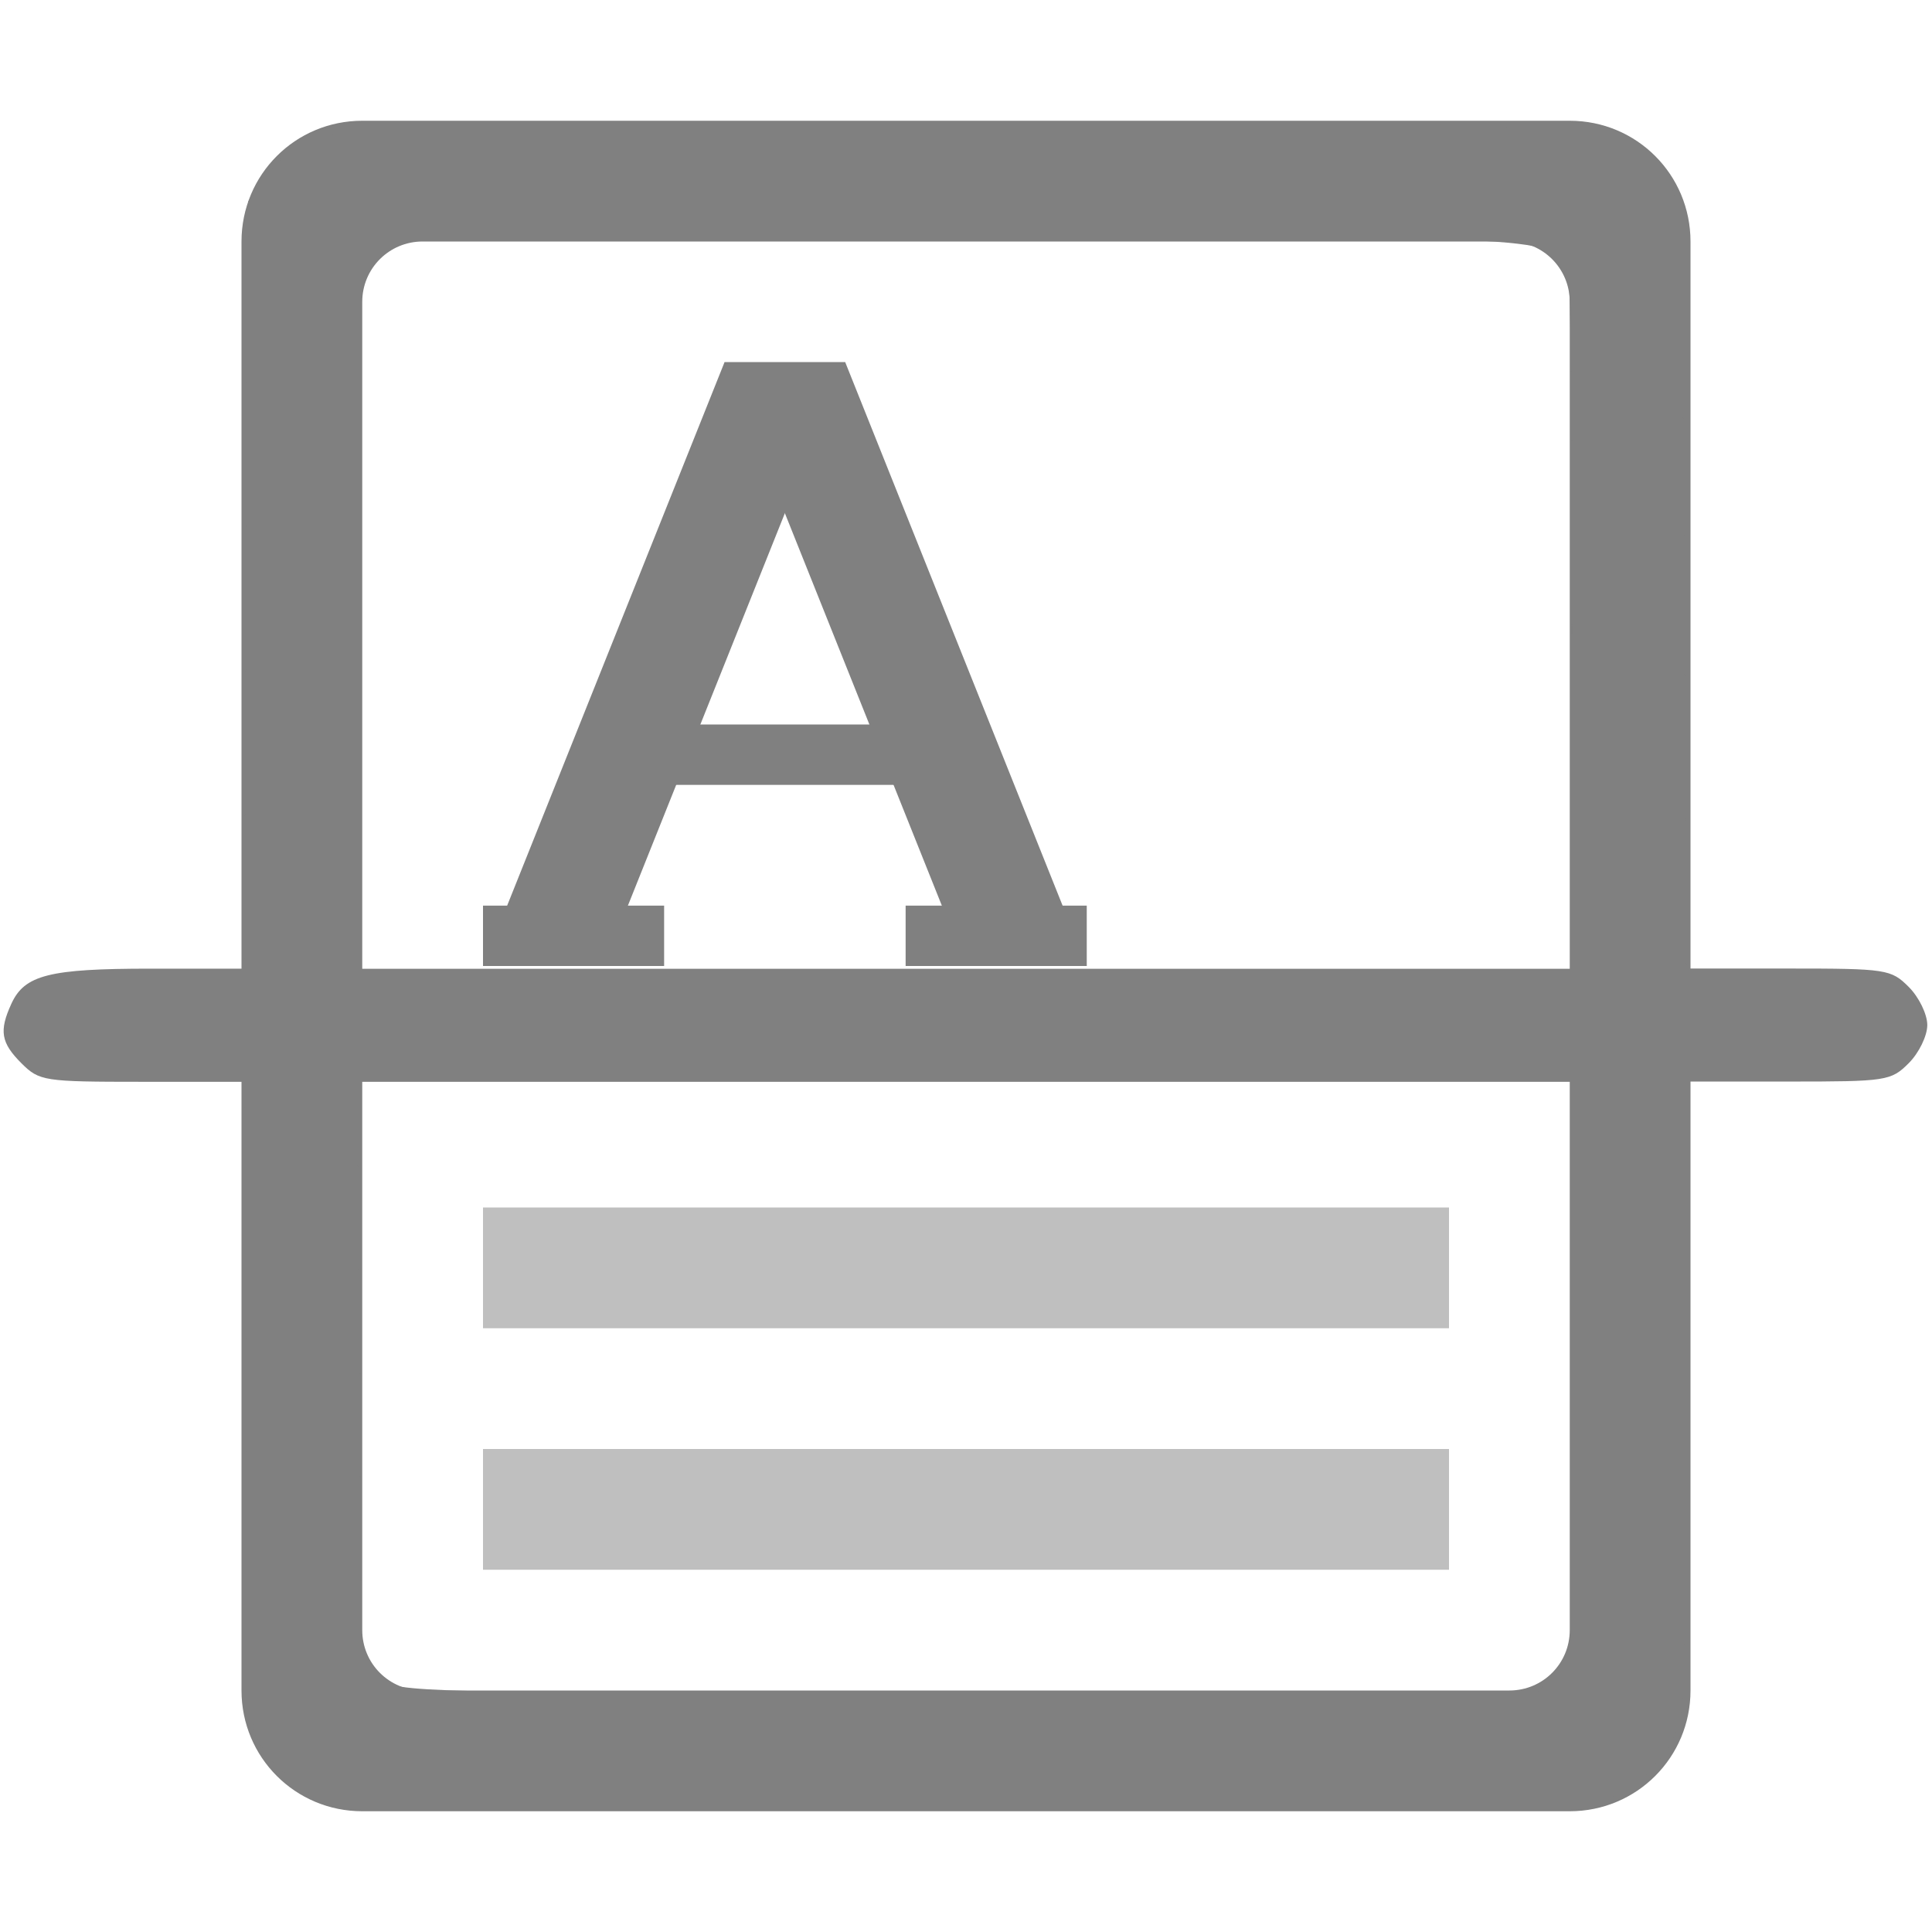
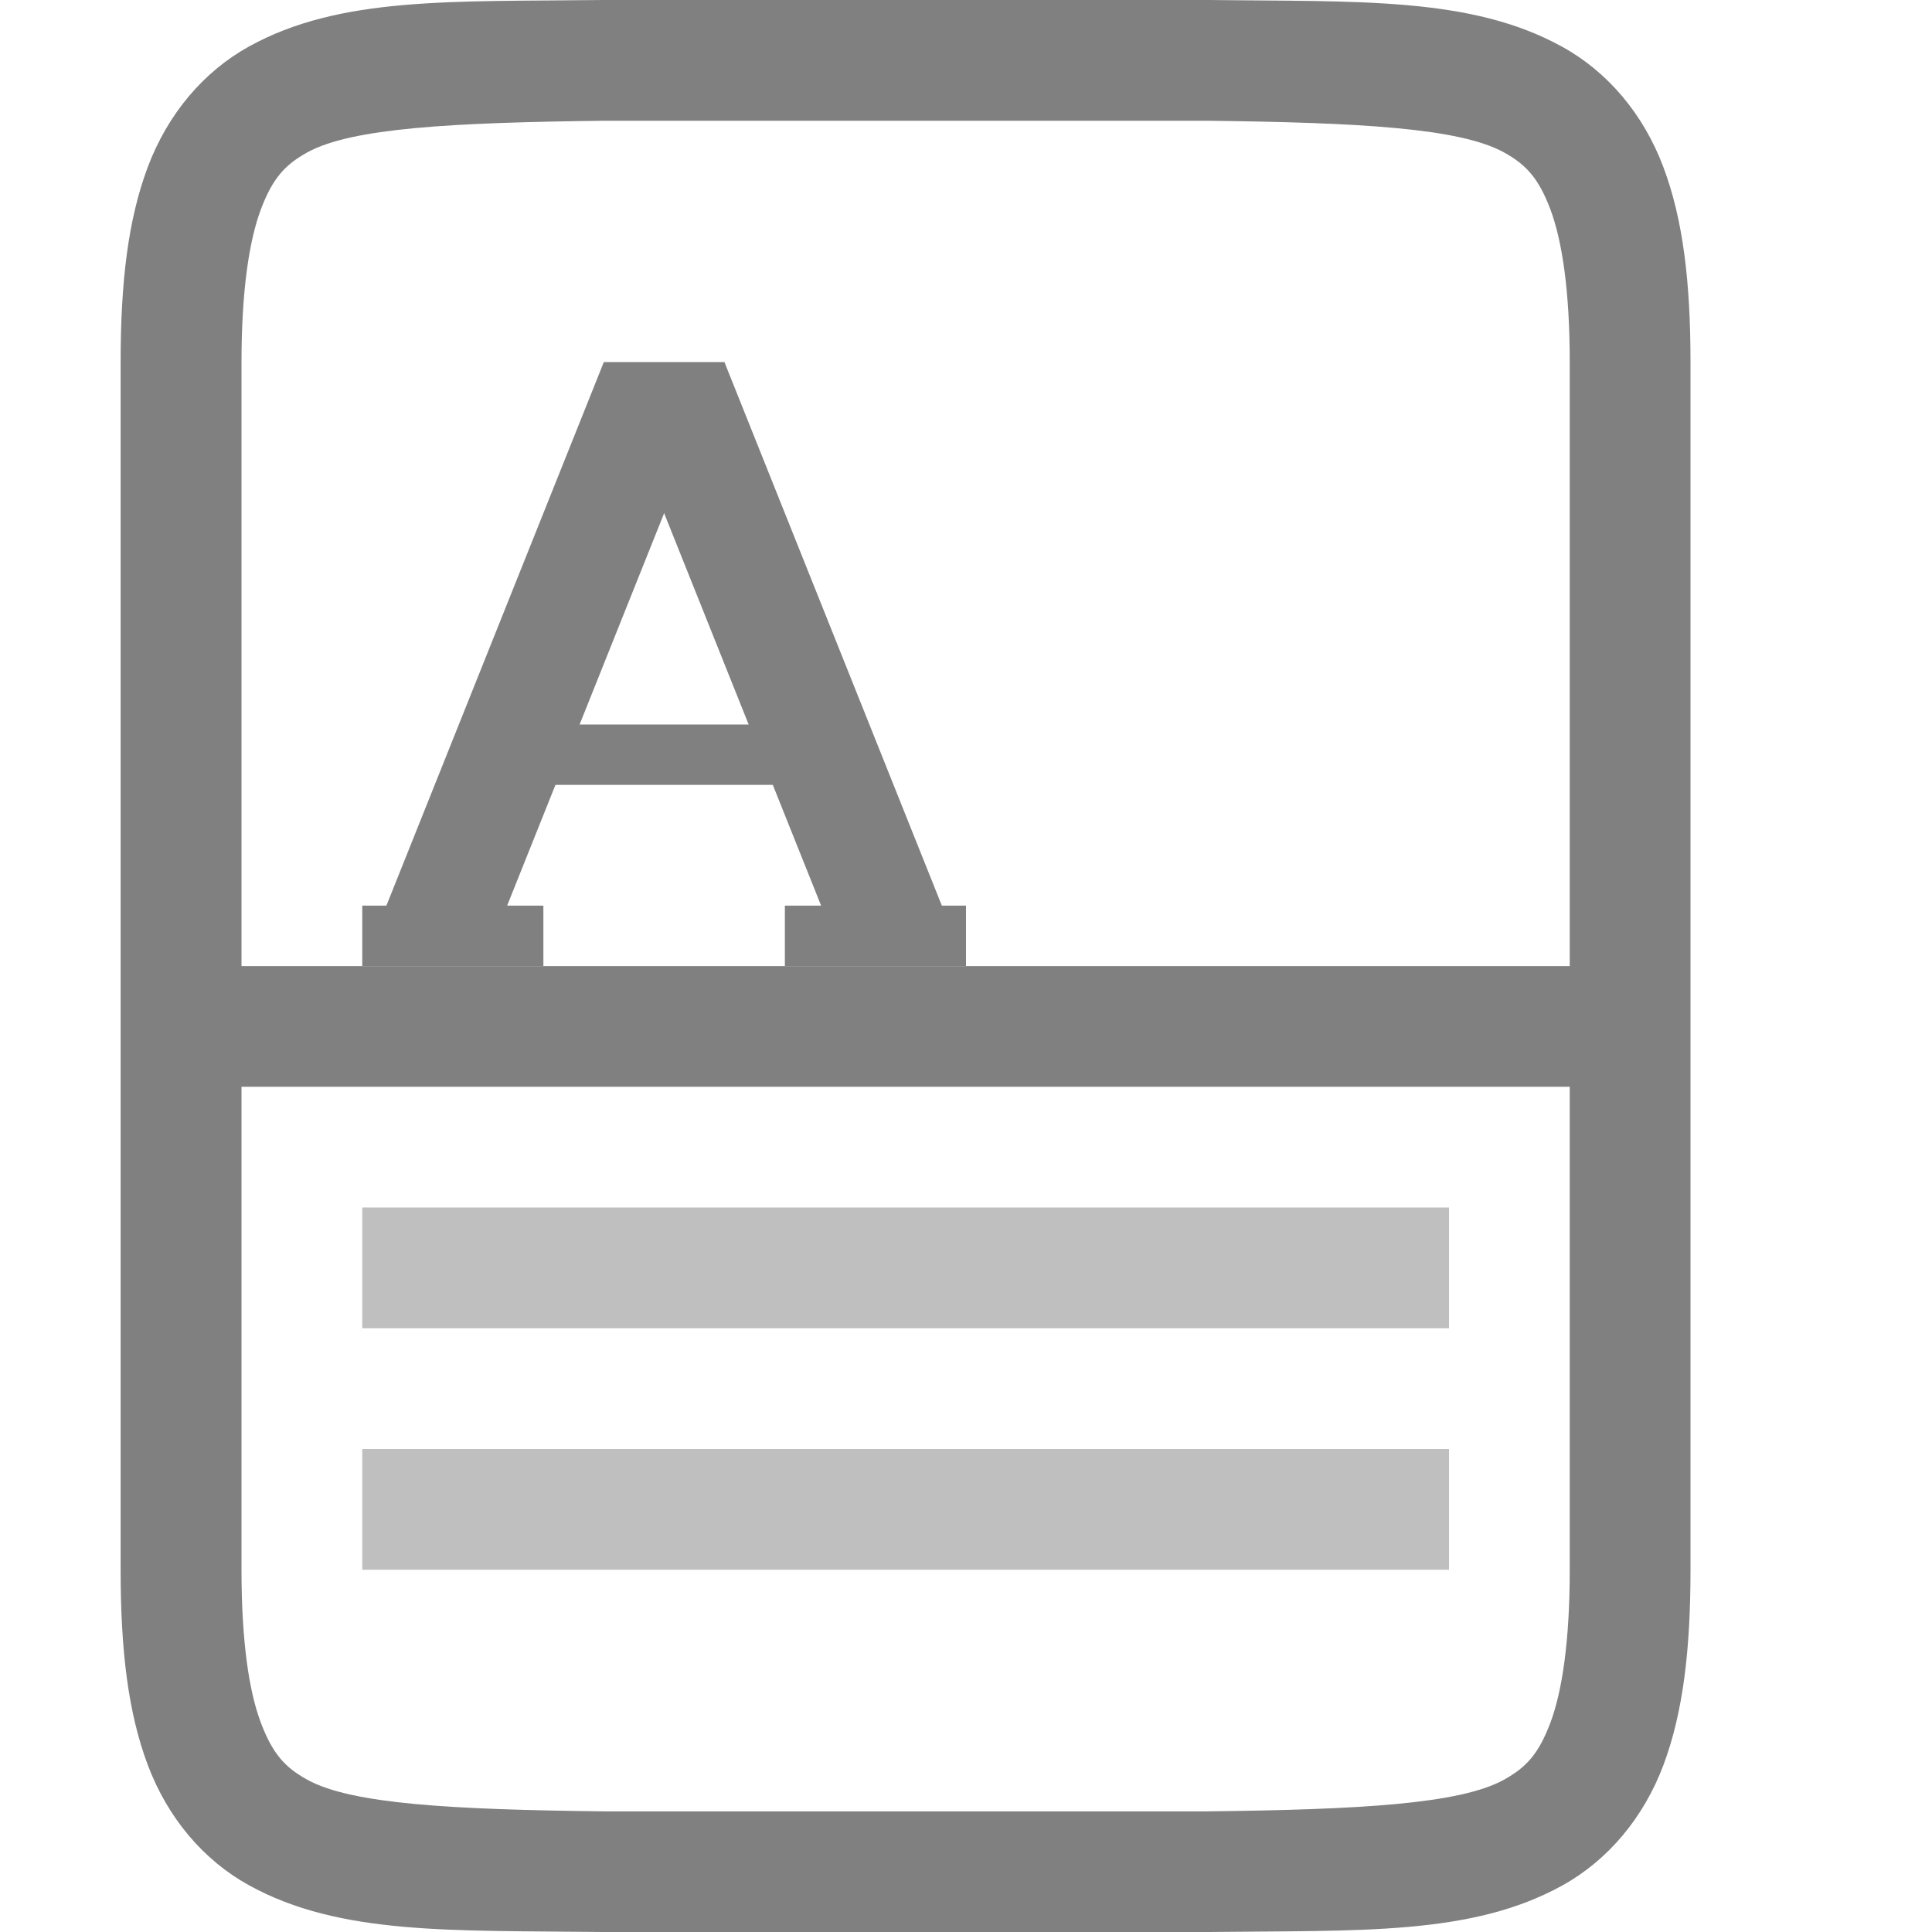
<svg xmlns="http://www.w3.org/2000/svg" xmlns:ns1="http://www.openswatchbook.org/uri/2009/osb" height="16" id="svg7384" version="1.1" width="16">
  <defs id="defs7386">
    <linearGradient id="linearGradient5606" ns1:paint="solid">
      <stop id="stop5608" offset="0" style="stop-color:#000000;stop-opacity:1;" />
    </linearGradient>
    <linearGradient id="linearGradient4526" ns1:paint="solid">
      <stop id="stop4528" offset="0" style="stop-color:#ffffff;stop-opacity:1;" />
    </linearGradient>
    <linearGradient id="linearGradient3600-4" ns1:paint="gradient">
      <stop id="stop3602-7" offset="0" style="stop-color:#f4f4f4;stop-opacity:1" />
      <stop id="stop3604-6" offset="1" style="stop-color:#dbdbdb;stop-opacity:1" />
    </linearGradient>
  </defs>
-   <g id="layer9" label="status" style="display:inline" transform="translate(-853.0002,87)" />
-   <g id="layer2" style="display:inline" transform="translate(-612,-280)" />
-   <g id="layer4" style="display:inline" transform="translate(-612,-280)" />
-   <g id="g1812" style="display:inline" transform="translate(-612,-280)" />
-   <g id="g6217" style="display:inline" transform="translate(-612,-280)" />
-   <g id="layer3" style="display:inline" transform="translate(-612,-280)" />
-   <g id="g1833" style="display:inline" transform="translate(-612,-280)">
-     <path d="m 615,281 c -0.554,0 -1,0.446 -1,1 v 12 c 0,0.554 0.446,1 1,1 h 5 5 c 0.554,0 1,-0.446 1,-1 v -12 c 0,-0.554 -0.446,-1 -1,-1 h -5 z m 0.5,1 h 4.5 4.5 c 0.277,0 0.5,0.223 0.5,0.5 v 11 c 0,0.277 -0.223,0.5 -0.5,0.5 h -4.5 -4.5 c -0.277,0 -0.5,-0.223 -0.5,-0.5 v -11 c 0,-0.277 0.223,-0.5 0.5,-0.5 z" id="rect2391-3-4" style="opacity:1;fill:#808080;fill-opacity:1;stroke:none;stroke-width:1.5;stroke-linecap:butt;stroke-linejoin:round;stroke-miterlimit:4;stroke-dasharray:none;stroke-opacity:1" />
-     <path d="m 618,283 h 1 l -2,5 h -1 z" id="rect4009-1" style="opacity:1;fill:#808080;fill-opacity:1;stroke:none;stroke-width:0.5;stroke-linecap:butt;stroke-linejoin:round;stroke-miterlimit:4;stroke-dasharray:none;stroke-opacity:1" />
-     <path d="m 619,283 h -1 l 2,5 h 1 z" id="rect4009-7-0" style="display:inline;opacity:1;fill:#808080;fill-opacity:1;stroke:none;stroke-width:0.5;stroke-linecap:butt;stroke-linejoin:round;stroke-miterlimit:4;stroke-dasharray:none;stroke-opacity:1" />
-     <rect height="0.5" id="rect4042-32" style="opacity:1;fill:#808080;fill-opacity:1;stroke:none;stroke-width:0.5;stroke-linecap:butt;stroke-linejoin:round;stroke-miterlimit:4;stroke-dasharray:none;stroke-opacity:1" transform="scale(1,-1)" width="2" x="617.5" y="-286.5" />
-     <rect height="0.5" id="rect4042-3-6" style="display:inline;opacity:1;fill:#808080;fill-opacity:1;stroke:none;stroke-width:0.5;stroke-linecap:butt;stroke-linejoin:round;stroke-miterlimit:4;stroke-dasharray:none;stroke-opacity:1" width="1.5" x="616" y="287.5" />
-     <rect height="0.5" id="rect4042-3-2-5" style="display:inline;opacity:1;fill:#808080;fill-opacity:1;stroke:none;stroke-width:0.5;stroke-linecap:butt;stroke-linejoin:round;stroke-miterlimit:4;stroke-dasharray:none;stroke-opacity:1" width="1.5" x="619.5" y="287.5" />
-     <rect height="1" id="rect4074-1-17-4" style="display:inline;opacity:0.5;fill:#808080;fill-opacity:1;stroke:none;stroke-width:0.5;stroke-linecap:butt;stroke-linejoin:round;stroke-miterlimit:4;stroke-dasharray:none;stroke-opacity:1" width="8" x="616" y="290" />
-     <rect height="1" id="rect4074-1-17-4-8" style="display:inline;opacity:0.5;fill:#808080;fill-opacity:1;stroke:none;stroke-width:0.5;stroke-linecap:butt;stroke-linejoin:round;stroke-miterlimit:4;stroke-dasharray:none;stroke-opacity:1" width="8" x="616" y="292" />
-     <path d="m 614.524,294.818 c -0.114,-0.077 -0.265,-0.22 -0.337,-0.317 -0.127,-0.172 -0.131,-0.249 -0.148,-2.859 l -0.018,-2.683 h -0.845 c -0.813,0 -0.85,-0.006 -0.998,-0.153 -0.17,-0.17 -0.187,-0.268 -0.084,-0.493 0.109,-0.239 0.314,-0.291 1.151,-0.291 h 0.777 l 0.017,-3.177 0.017,-3.177 0.171,-0.224 c 0.339,-0.445 0.098,-0.428 5.903,-0.409 5.139,0.017 5.201,0.019 5.371,0.146 0.095,0.071 0.231,0.206 0.301,0.301 0.126,0.168 0.129,0.252 0.146,3.356 l 0.017,3.183 h 0.845 c 0.814,0 0.851,0.006 0.998,0.153 0.084,0.084 0.153,0.226 0.153,0.315 0,0.089 -0.069,0.231 -0.153,0.315 -0.148,0.148 -0.184,0.153 -1,0.153 h -0.847 v 2.632 c 0,2.565 -0.003,2.638 -0.132,2.868 -0.073,0.13 -0.238,0.295 -0.368,0.368 -0.235,0.132 -0.254,0.132 -5.483,0.132 h -5.248 z m 10.347,-0.95 0.153,-0.153 v -2.378 -2.378 h -5.033 -5.033 l 0.018,2.412 0.018,2.412 0.148,0.119 c 0.142,0.115 0.314,0.119 4.862,0.119 h 4.715 z m 0.153,-8.685 c 0,-1.561 -0.018,-2.884 -0.039,-2.94 -0.109,-0.284 -0.117,-0.284 -5.025,-0.284 h -4.633 l -0.183,0.183 -0.183,0.183 v 2.849 2.849 h 5.031 5.031 z" id="path2693" style="opacity:1;vector-effect:none;fill:#808080;fill-opacity:1;stroke:none;stroke-width:4.001;stroke-linecap:butt;stroke-linejoin:miter;stroke-miterlimit:4;stroke-dasharray:none;stroke-dashoffset:0;stroke-opacity:1;marker:none" />
+   <g id="layer9" label="status" style="display:inline" transform="translate(-873.0002,87)" />
+   <g id="layer2" style="display:inline" transform="translate(-632,-280)" />
+   <g id="layer4" style="display:inline" transform="translate(-632,-280)" />
+   <g id="g1812" style="display:inline" transform="translate(-632,-280)" />
+   <g id="g6217" style="display:inline" transform="translate(-632,-280)" />
+   <g id="layer3" style="display:inline" transform="translate(-632,-280)" />
+   <g id="g1833" style="display:inline" transform="translate(-632,-280)">
+     <path d="m 637,283 h 1 l -2,5 h -1 z" id="rect4009-1" style="opacity:1;fill:#808080;fill-opacity:1;stroke:none;stroke-width:0.5;stroke-linecap:butt;stroke-linejoin:round;stroke-miterlimit:4;stroke-dasharray:none;stroke-opacity:1" />
+     <path d="m 638,283 h -1 l 2,5 h 1 z" id="rect4009-7-0" style="display:inline;opacity:1;fill:#808080;fill-opacity:1;stroke:none;stroke-width:0.5;stroke-linecap:butt;stroke-linejoin:round;stroke-miterlimit:4;stroke-dasharray:none;stroke-opacity:1" />
+     <rect height="0.5" id="rect4042-32" style="opacity:1;fill:#808080;fill-opacity:1;stroke:none;stroke-width:0.5;stroke-linecap:butt;stroke-linejoin:round;stroke-miterlimit:4;stroke-dasharray:none;stroke-opacity:1" transform="scale(1,-1)" width="2" x="636.5" y="-286.5" />
+     <rect height="0.5" id="rect4042-3-6" style="display:inline;opacity:1;fill:#808080;fill-opacity:1;stroke:none;stroke-width:0.5;stroke-linecap:butt;stroke-linejoin:round;stroke-miterlimit:4;stroke-dasharray:none;stroke-opacity:1" width="1.5" x="635" y="287.5" />
+     <rect height="0.5" id="rect4042-3-2-5" style="display:inline;opacity:1;fill:#808080;fill-opacity:1;stroke:none;stroke-width:0.5;stroke-linecap:butt;stroke-linejoin:round;stroke-miterlimit:4;stroke-dasharray:none;stroke-opacity:1" width="1.5" x="638.5" y="287.5" />
+     <rect height="1" id="rect4074-1-17-4" style="display:inline;opacity:0.5;fill:#808080;fill-opacity:1;stroke:none;stroke-width:0.5;stroke-linecap:butt;stroke-linejoin:round;stroke-miterlimit:4;stroke-dasharray:none;stroke-opacity:1" width="9" x="635" y="290" />
+     <rect height="1" id="rect4074-1-17-4-8" style="display:inline;opacity:0.5;fill:#808080;fill-opacity:1;stroke:none;stroke-width:0.5;stroke-linecap:butt;stroke-linejoin:round;stroke-miterlimit:4;stroke-dasharray:none;stroke-opacity:1" width="9" x="635" y="292" />
+     <path d="m 636.994,280 c -1.258,0.015 -2.179,-0.031 -2.932,0.385 -0.376,0.208 -0.673,0.559 -0.838,0.998 -0.165,0.439 -0.225,0.96 -0.225,1.617 v 10 c 0,0.658 0.06,1.179 0.225,1.617 0.165,0.439 0.462,0.789 0.838,0.996 0.753,0.415 1.674,0.372 2.932,0.387 h 0.002 5.006 0.004 c 1.258,-0.015 2.179,0.031 2.932,-0.385 0.376,-0.208 0.673,-0.559 0.838,-0.998 0.164,-0.439 0.224,-0.96 0.224,-1.617 v -10 c 0,-0.658 -0.06,-1.179 -0.225,-1.617 -0.165,-0.439 -0.462,-0.789 -0.838,-0.996 -0.753,-0.415 -1.674,-0.372 -2.932,-0.387 h -0.002 -5.006 z m 0.006,1 h 5 c 1.259,0.015 2.089,0.06 2.455,0.262 0.183,0.101 0.287,0.213 0.385,0.473 0.097,0.26 0.16,0.673 0.16,1.266 v 5 h -11 v -5 c 0,-0.592 0.063,-1.006 0.16,-1.266 0.098,-0.26 0.201,-0.371 0.385,-0.473 0.366,-0.202 1.197,-0.247 2.455,-0.262 z m -3,8 h 11 v 4 c 0,0.592 -0.063,1.006 -0.16,1.266 -0.098,0.26 -0.201,0.371 -0.385,0.473 -0.366,0.202 -1.197,0.247 -2.455,0.262 h -4.994 -0.006 c -1.259,-0.015 -2.089,-0.06 -2.455,-0.262 -0.183,-0.101 -0.287,-0.213 -0.385,-0.473 -0.098,-0.26 -0.16,-0.673 -0.16,-1.266 z" id="rect8569" style="opacity:1;fill:#808080;fill-opacity:1;stroke:none;stroke-width:2;stroke-linecap:butt;stroke-linejoin:round;stroke-miterlimit:4;stroke-dasharray:none;stroke-opacity:1" />
  </g>
-   <g id="layer1" style="display:inline" transform="translate(-612,-280)" />
+   <g id="layer1" style="display:inline" transform="translate(-632,-280)" />
</svg>
